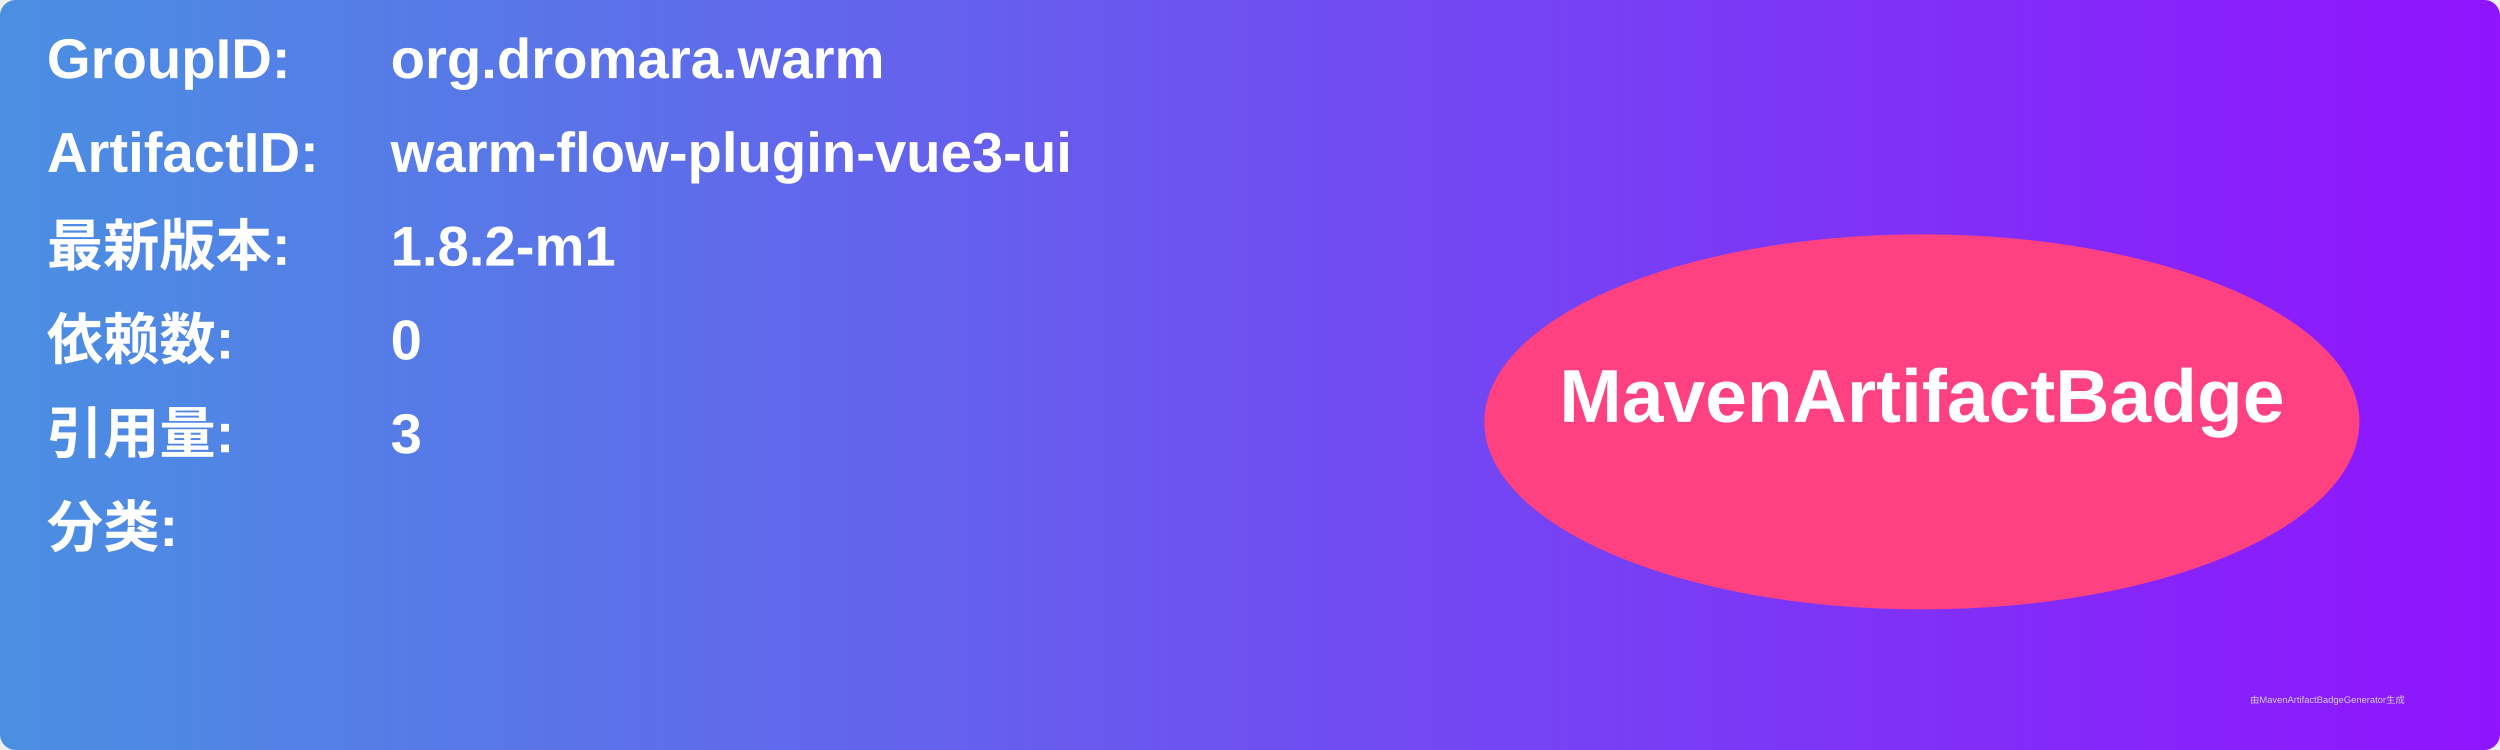
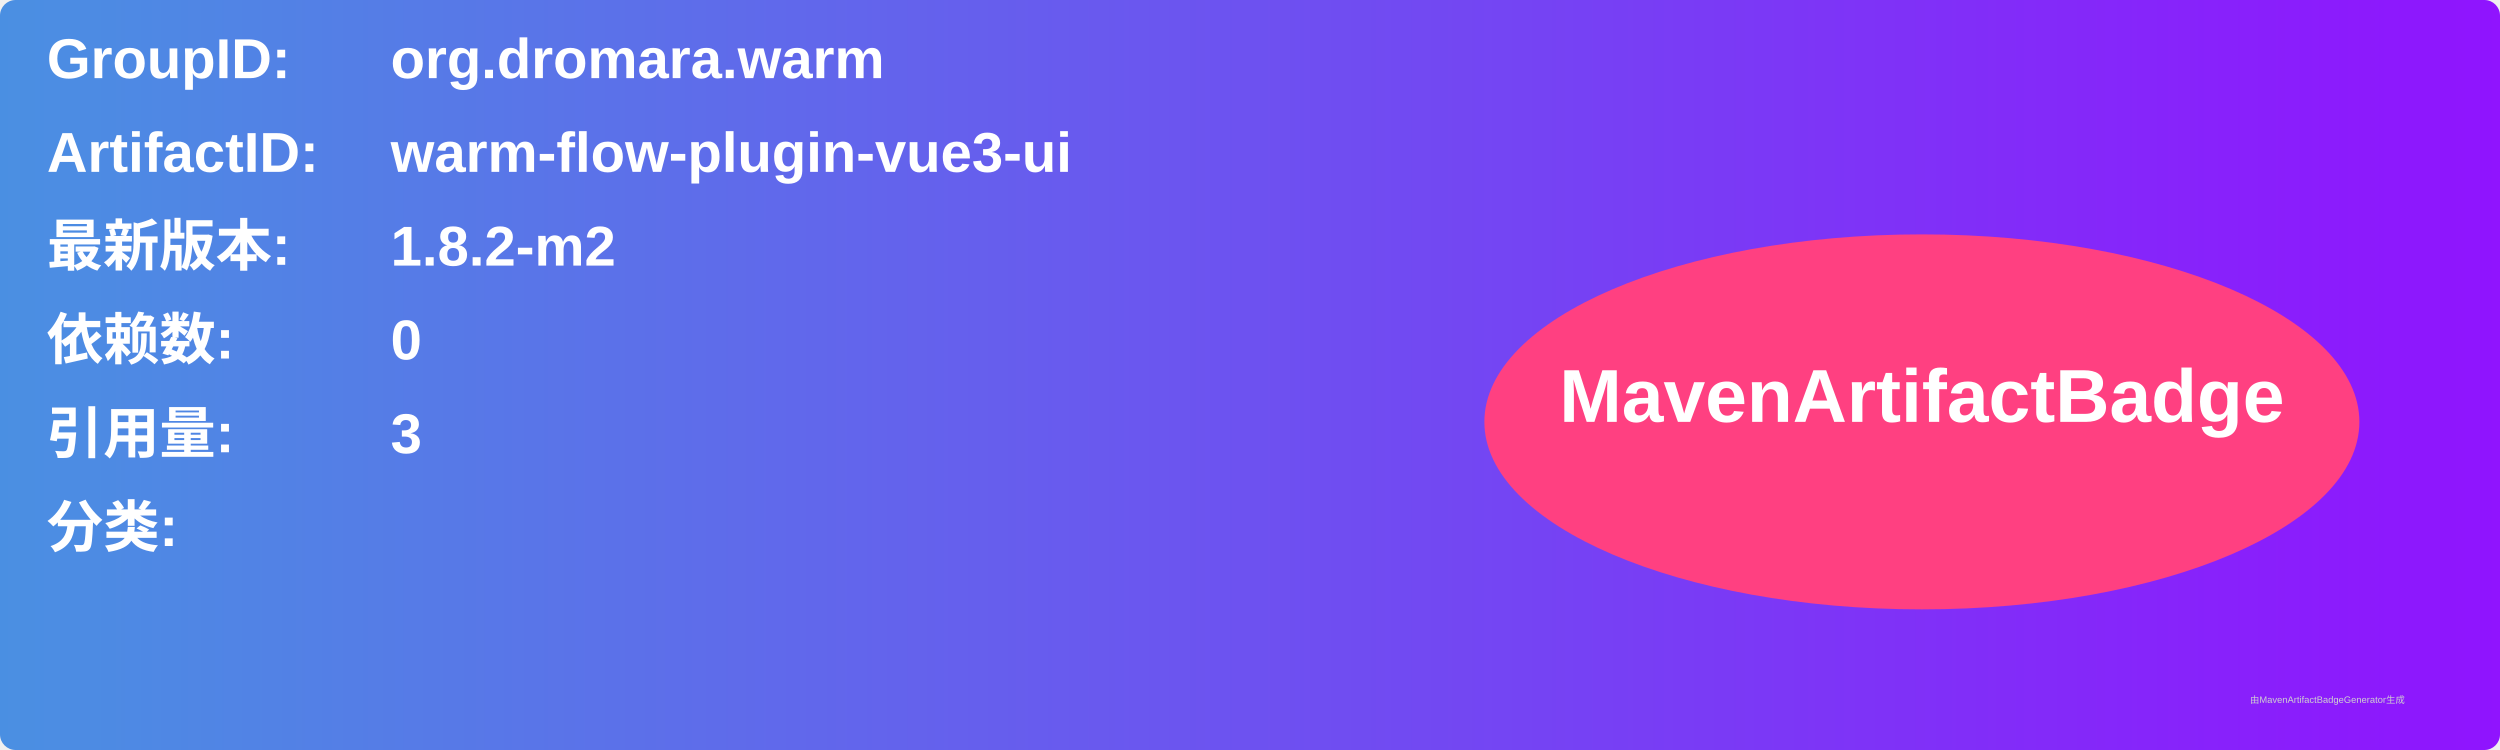
<svg xmlns="http://www.w3.org/2000/svg" width="800" height="240" viewBox="0 0 800 240">
  <linearGradient id="grad" x1="0%" y1="0%" x2="100%" y2="0%">
    <stop offset="0%" stop-color="#4a90e2" />
    <stop offset="100%" stop-color="#9013fe" />
  </linearGradient>
  <rect width="100%" height="100%" rx="5" ry="5" fill="url(#grad)" />
  <g transform="translate(15, 15)">
    <text x="0" y="10" font-family="Arial" font-size="18" fill="white" font-weight="bold" width="260">GroupID:</text>
    <text x="110" y="10" font-family="Arial" font-size="18" fill="white" font-weight="bold" width="460">org.dromara.warm</text>
    <text x="0" y="40" font-family="Arial" font-size="18" fill="white" font-weight="bold" width="260">ArtifactID:</text>
    <text x="110" y="40" font-family="Arial" font-size="18" fill="white" font-weight="bold" width="460">warm-flow-plugin-vue3-ui</text>
    <text x="0" y="70" font-family="Arial" font-size="18" fill="white" font-weight="bold">最新版本:</text>
    <text x="110" y="70" font-family="Arial" font-size="18" fill="white" font-weight="bold">
-       <tspan font-weight="bold">1.8.2-m1</tspan>
+       <tspan font-weight="bold">1.8.2-m2</tspan>
    </text>
    <text x="0" y="100" font-family="Arial" font-size="18" fill="white" font-weight="bold">依赖数: </text>
    <text x="110" y="100" font-family="Arial" font-size="18" fill="white">
      <tspan font-weight="bold">0</tspan>
    </text>
    <text x="0" y="130" font-family="Arial" font-size="18" fill="white" font-weight="bold">引用量: </text>
    <text x="110" y="130" font-family="Arial" font-size="18" fill="white">
      <tspan font-weight="bold">3</tspan>
    </text>
    <text x="0" y="160" font-family="Arial" font-size="18" fill="white" font-weight="bold">分类:</text>
    <text x="10" y="190" font-family="Arial" font-size="10" fill="white">
      <tspan font-weight="bold" />
    </text>
    <ellipse cx="600" cy="120" rx="140" ry="60" fill="#ff4081" />
    <text x="600" y="120" text-anchor="middle" font-family="Arial" font-size="24" fill="white" font-weight="bold">MavenArtifactBadge</text>
  </g>
  <text x="720" y="225" font-family="Arial" font-size="3" fill="#d0d0d0">由MavenArtifactBadgeGenerator生成</text>
</svg>
